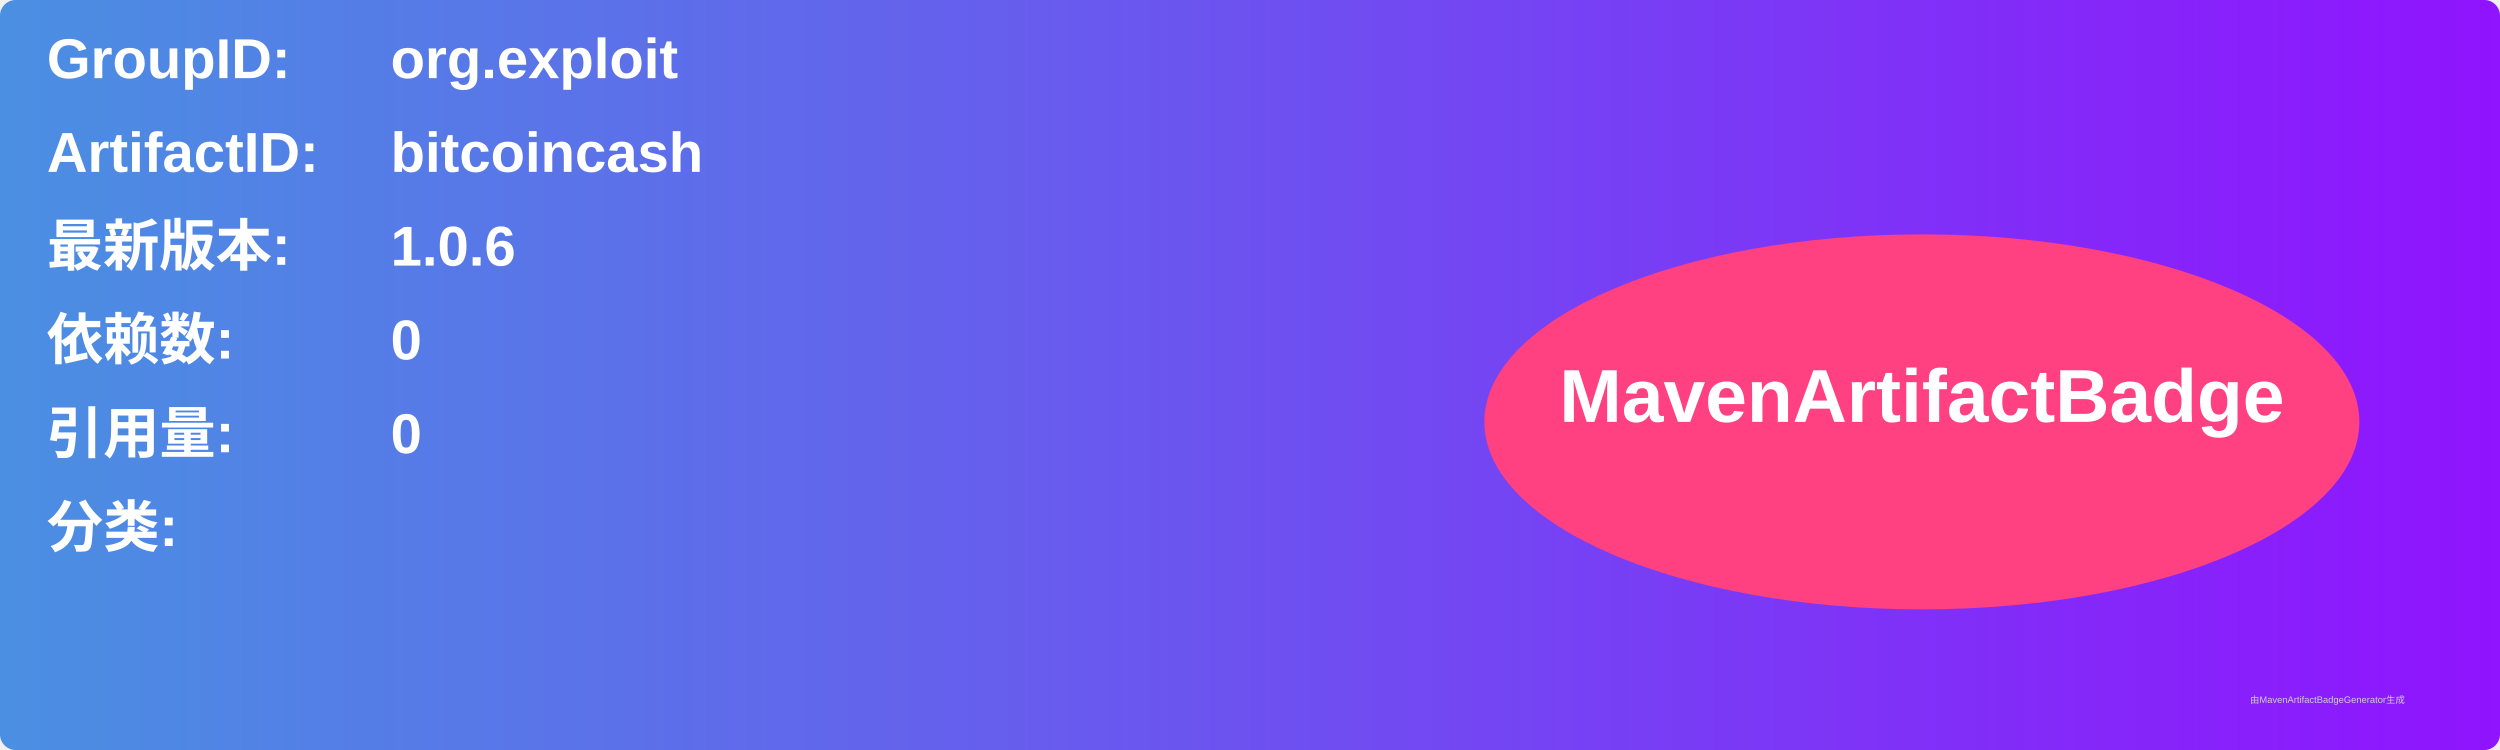
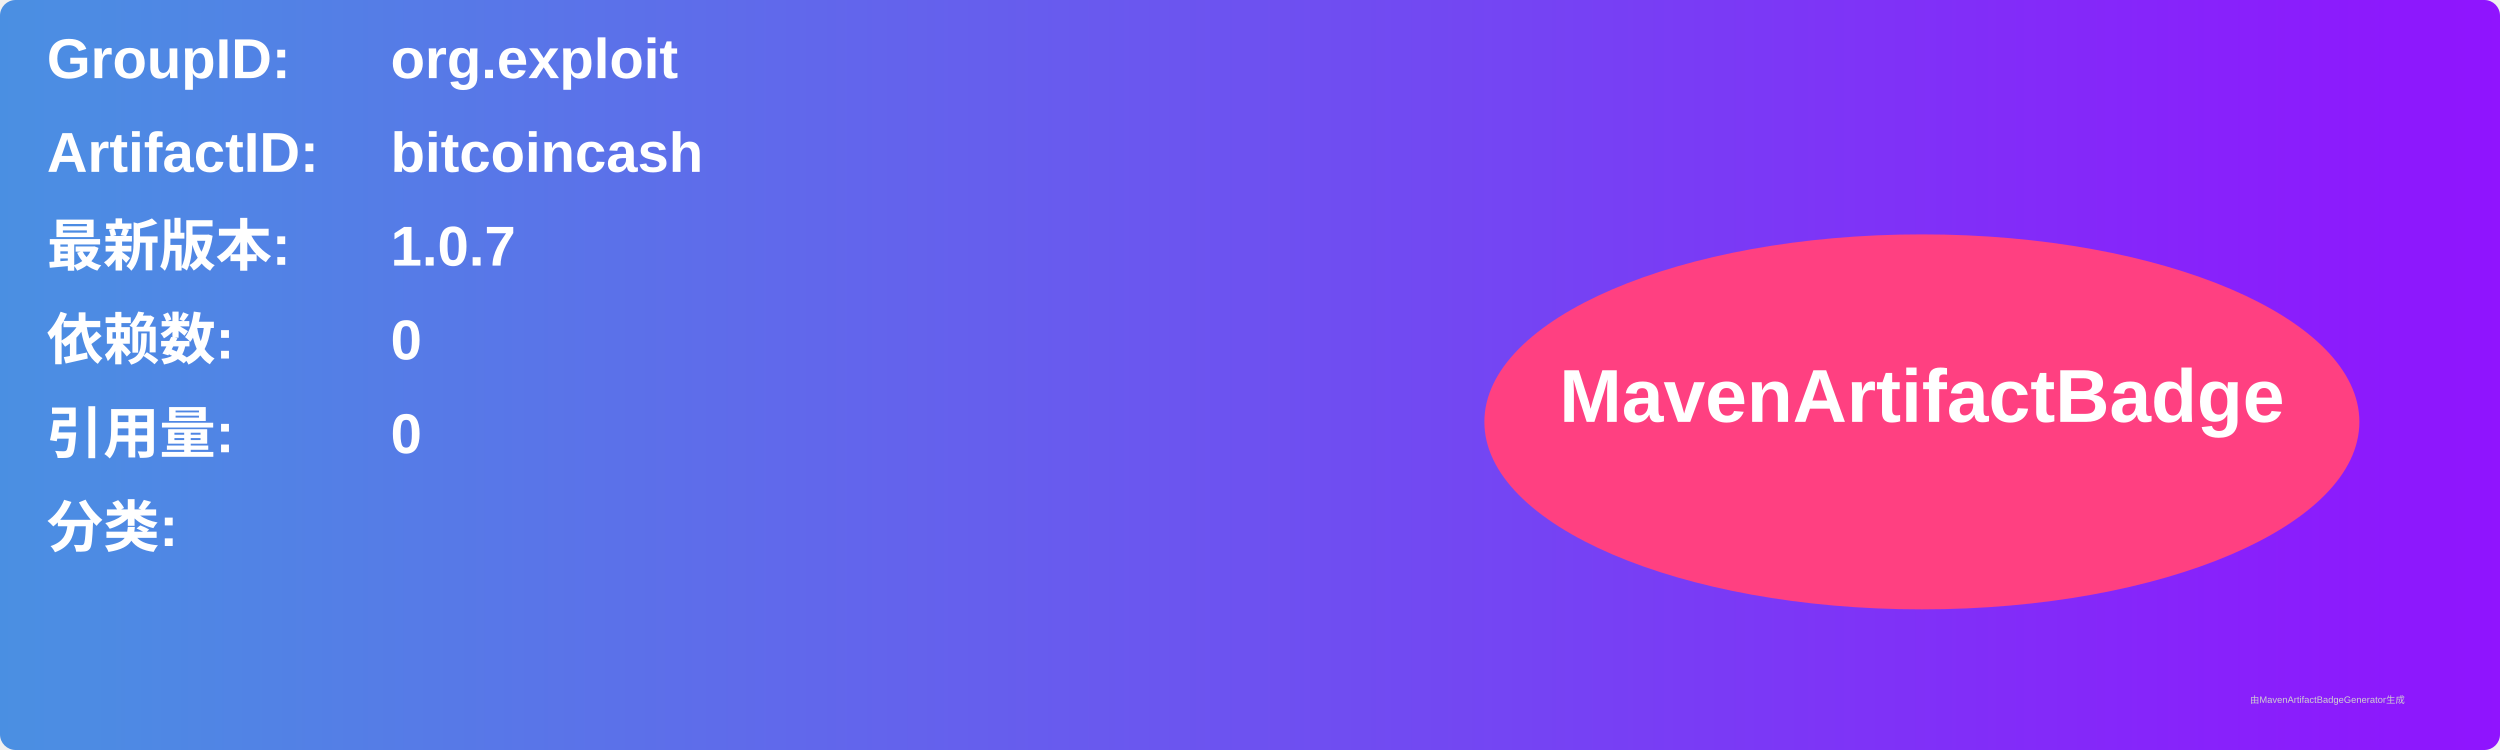
<svg xmlns="http://www.w3.org/2000/svg" width="800" height="240" viewBox="0 0 800 240">
  <linearGradient id="grad" x1="0%" y1="0%" x2="100%" y2="0%">
    <stop offset="0%" stop-color="#4a90e2" />
    <stop offset="100%" stop-color="#9013fe" />
  </linearGradient>
  <rect width="100%" height="100%" rx="5" ry="5" fill="url(#grad)" />
  <g transform="translate(15, 15)">
    <text x="0" y="10" font-family="Arial" font-size="18" fill="white" font-weight="bold" width="260">GroupID:</text>
    <text x="110" y="10" font-family="Arial" font-size="18" fill="white" font-weight="bold" width="460">org.exploit</text>
    <text x="0" y="40" font-family="Arial" font-size="18" fill="white" font-weight="bold" width="260">ArtifactID:</text>
    <text x="110" y="40" font-family="Arial" font-size="18" fill="white" font-weight="bold" width="460">bitcoincash</text>
    <text x="0" y="70" font-family="Arial" font-size="18" fill="white" font-weight="bold">最新版本:</text>
    <text x="110" y="70" font-family="Arial" font-size="18" fill="white" font-weight="bold">
-       <tspan font-weight="bold">1.0.6</tspan>
+       <tspan font-weight="bold">1.0.7</tspan>
    </text>
    <text x="0" y="100" font-family="Arial" font-size="18" fill="white" font-weight="bold">依赖数: </text>
    <text x="110" y="100" font-family="Arial" font-size="18" fill="white">
      <tspan font-weight="bold">0</tspan>
    </text>
    <text x="0" y="130" font-family="Arial" font-size="18" fill="white" font-weight="bold">引用量: </text>
    <text x="110" y="130" font-family="Arial" font-size="18" fill="white">
      <tspan font-weight="bold">0</tspan>
    </text>
    <text x="0" y="160" font-family="Arial" font-size="18" fill="white" font-weight="bold">分类:</text>
    <text x="10" y="190" font-family="Arial" font-size="10" fill="white">
      <tspan font-weight="bold" />
    </text>
    <ellipse cx="600" cy="120" rx="140" ry="60" fill="#ff4081" />
    <text x="600" y="120" text-anchor="middle" font-family="Arial" font-size="24" fill="white" font-weight="bold">MavenArtifactBadge</text>
  </g>
  <text x="720" y="225" font-family="Arial" font-size="3" fill="#d0d0d0">由MavenArtifactBadgeGenerator生成</text>
</svg>
